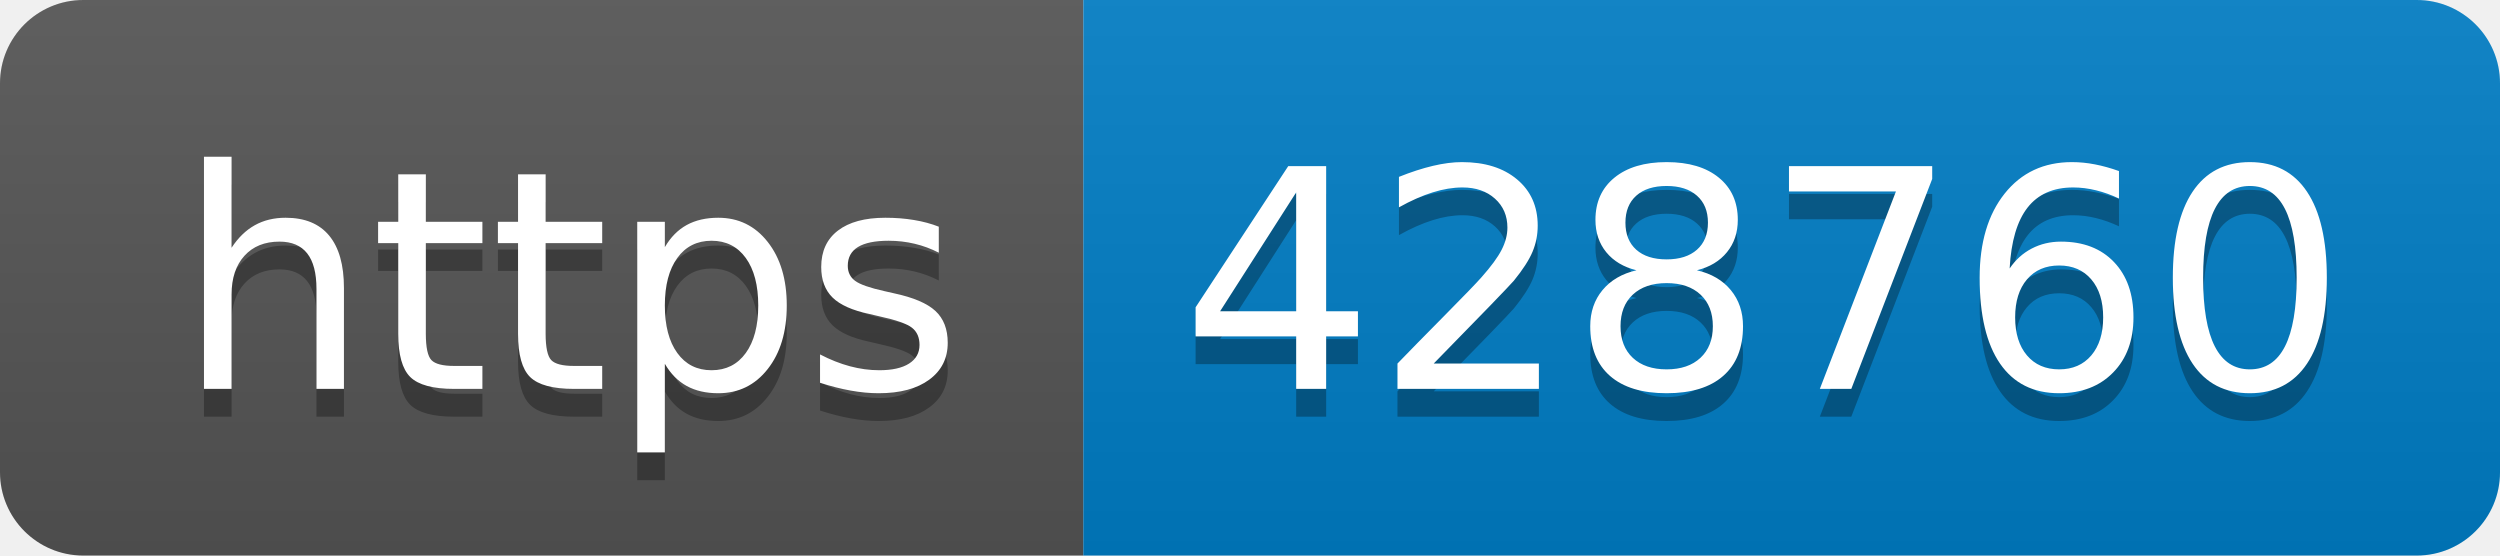
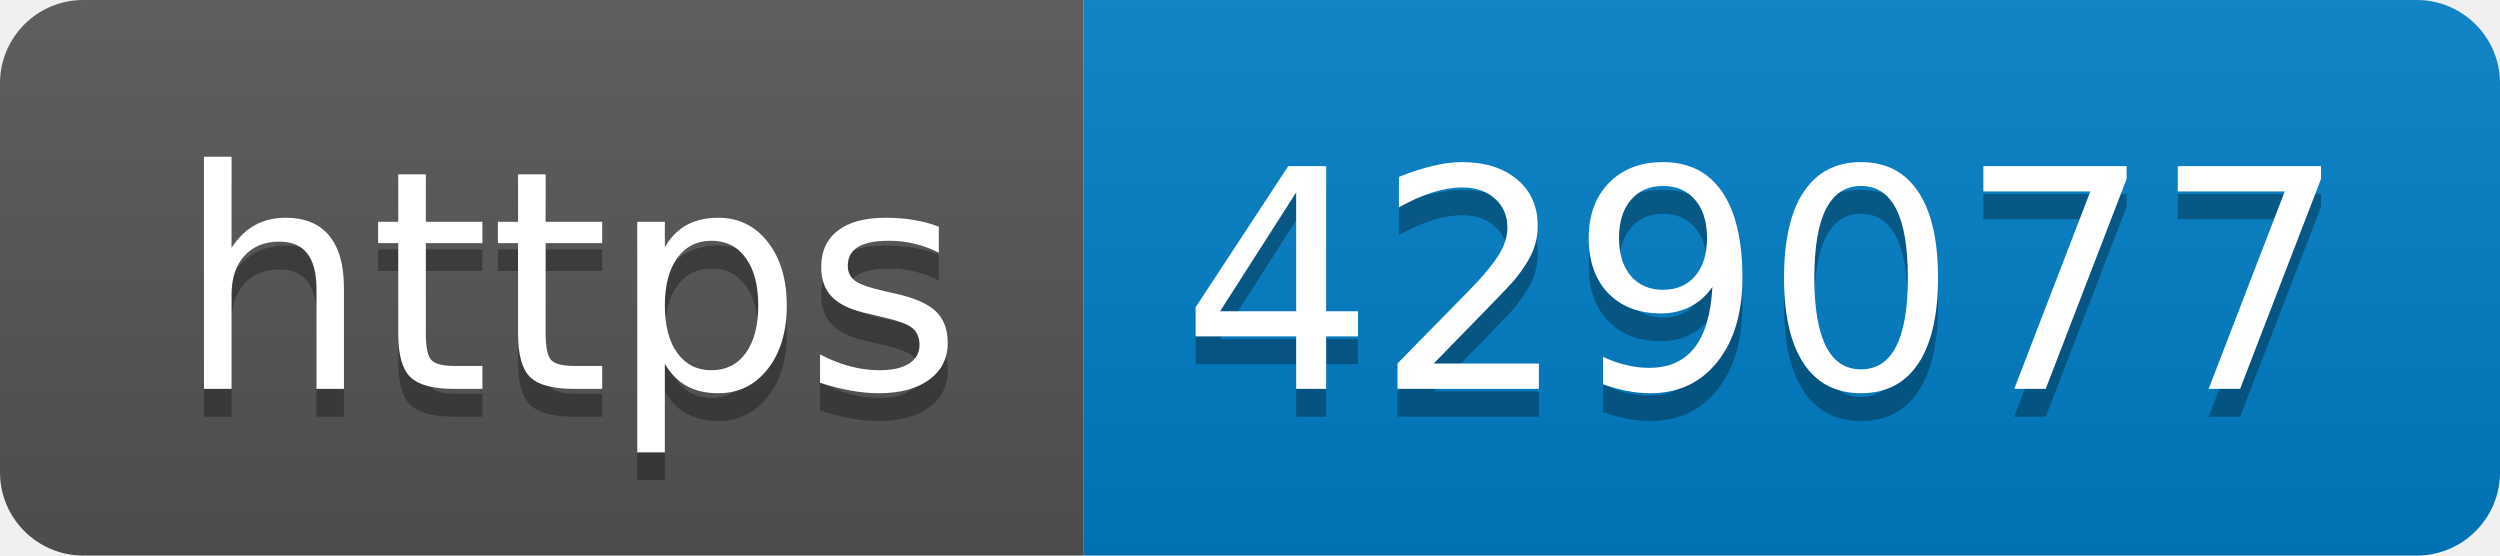
- <svg xmlns="http://www.w3.org/2000/svg" width="90" height="20" role="img" aria-label="https: 428760">
+ <svg xmlns="http://www.w3.org/2000/svg" width="90" height="20" role="img" aria-label="https: 429077">
  <linearGradient id="s" x2="0" y2="100%">
    <stop offset="0" stop-color="#bbb" stop-opacity=".1" />
    <stop offset="1" stop-opacity=".1" />
  </linearGradient>
  <clipPath id="r">
    <rect width="90" height="20" rx="3" fill="#fff" />
  </clipPath>
  <g clip-path="url(#r)">
    <rect width="39" height="20" fill="#555" />
    <rect x="39" width="51" height="20" fill="#007ec6" />
    <rect width="90" height="20" fill="url(#s)" />
  </g>
  <g fill="#fff" text-anchor="middle" font-family="Verdana,Geneva,DejaVu Sans,sans-serif" text-rendering="geometricPrecision" font-size="110">
    <text aria-hidden="true" x="205" y="150" fill="#010101" fill-opacity=".3" transform="scale(.1)" textLength="290">https</text>
    <text x="205" y="140" transform="scale(.1)" fill="#fff" textLength="290">https</text>
-     <text aria-hidden="true" x="635" y="150" fill="#010101" fill-opacity=".3" transform="scale(.1)" textLength="410">428760</text>
-     <text x="635" y="140" transform="scale(.1)" fill="#fff" textLength="410">428760</text>
+     <text aria-hidden="true" x="635" y="150" fill="#010101" fill-opacity=".3" transform="scale(.1)" textLength="410">429077</text>
+     <text x="635" y="140" transform="scale(.1)" fill="#fff" textLength="410">429077</text>
  </g>
</svg>
